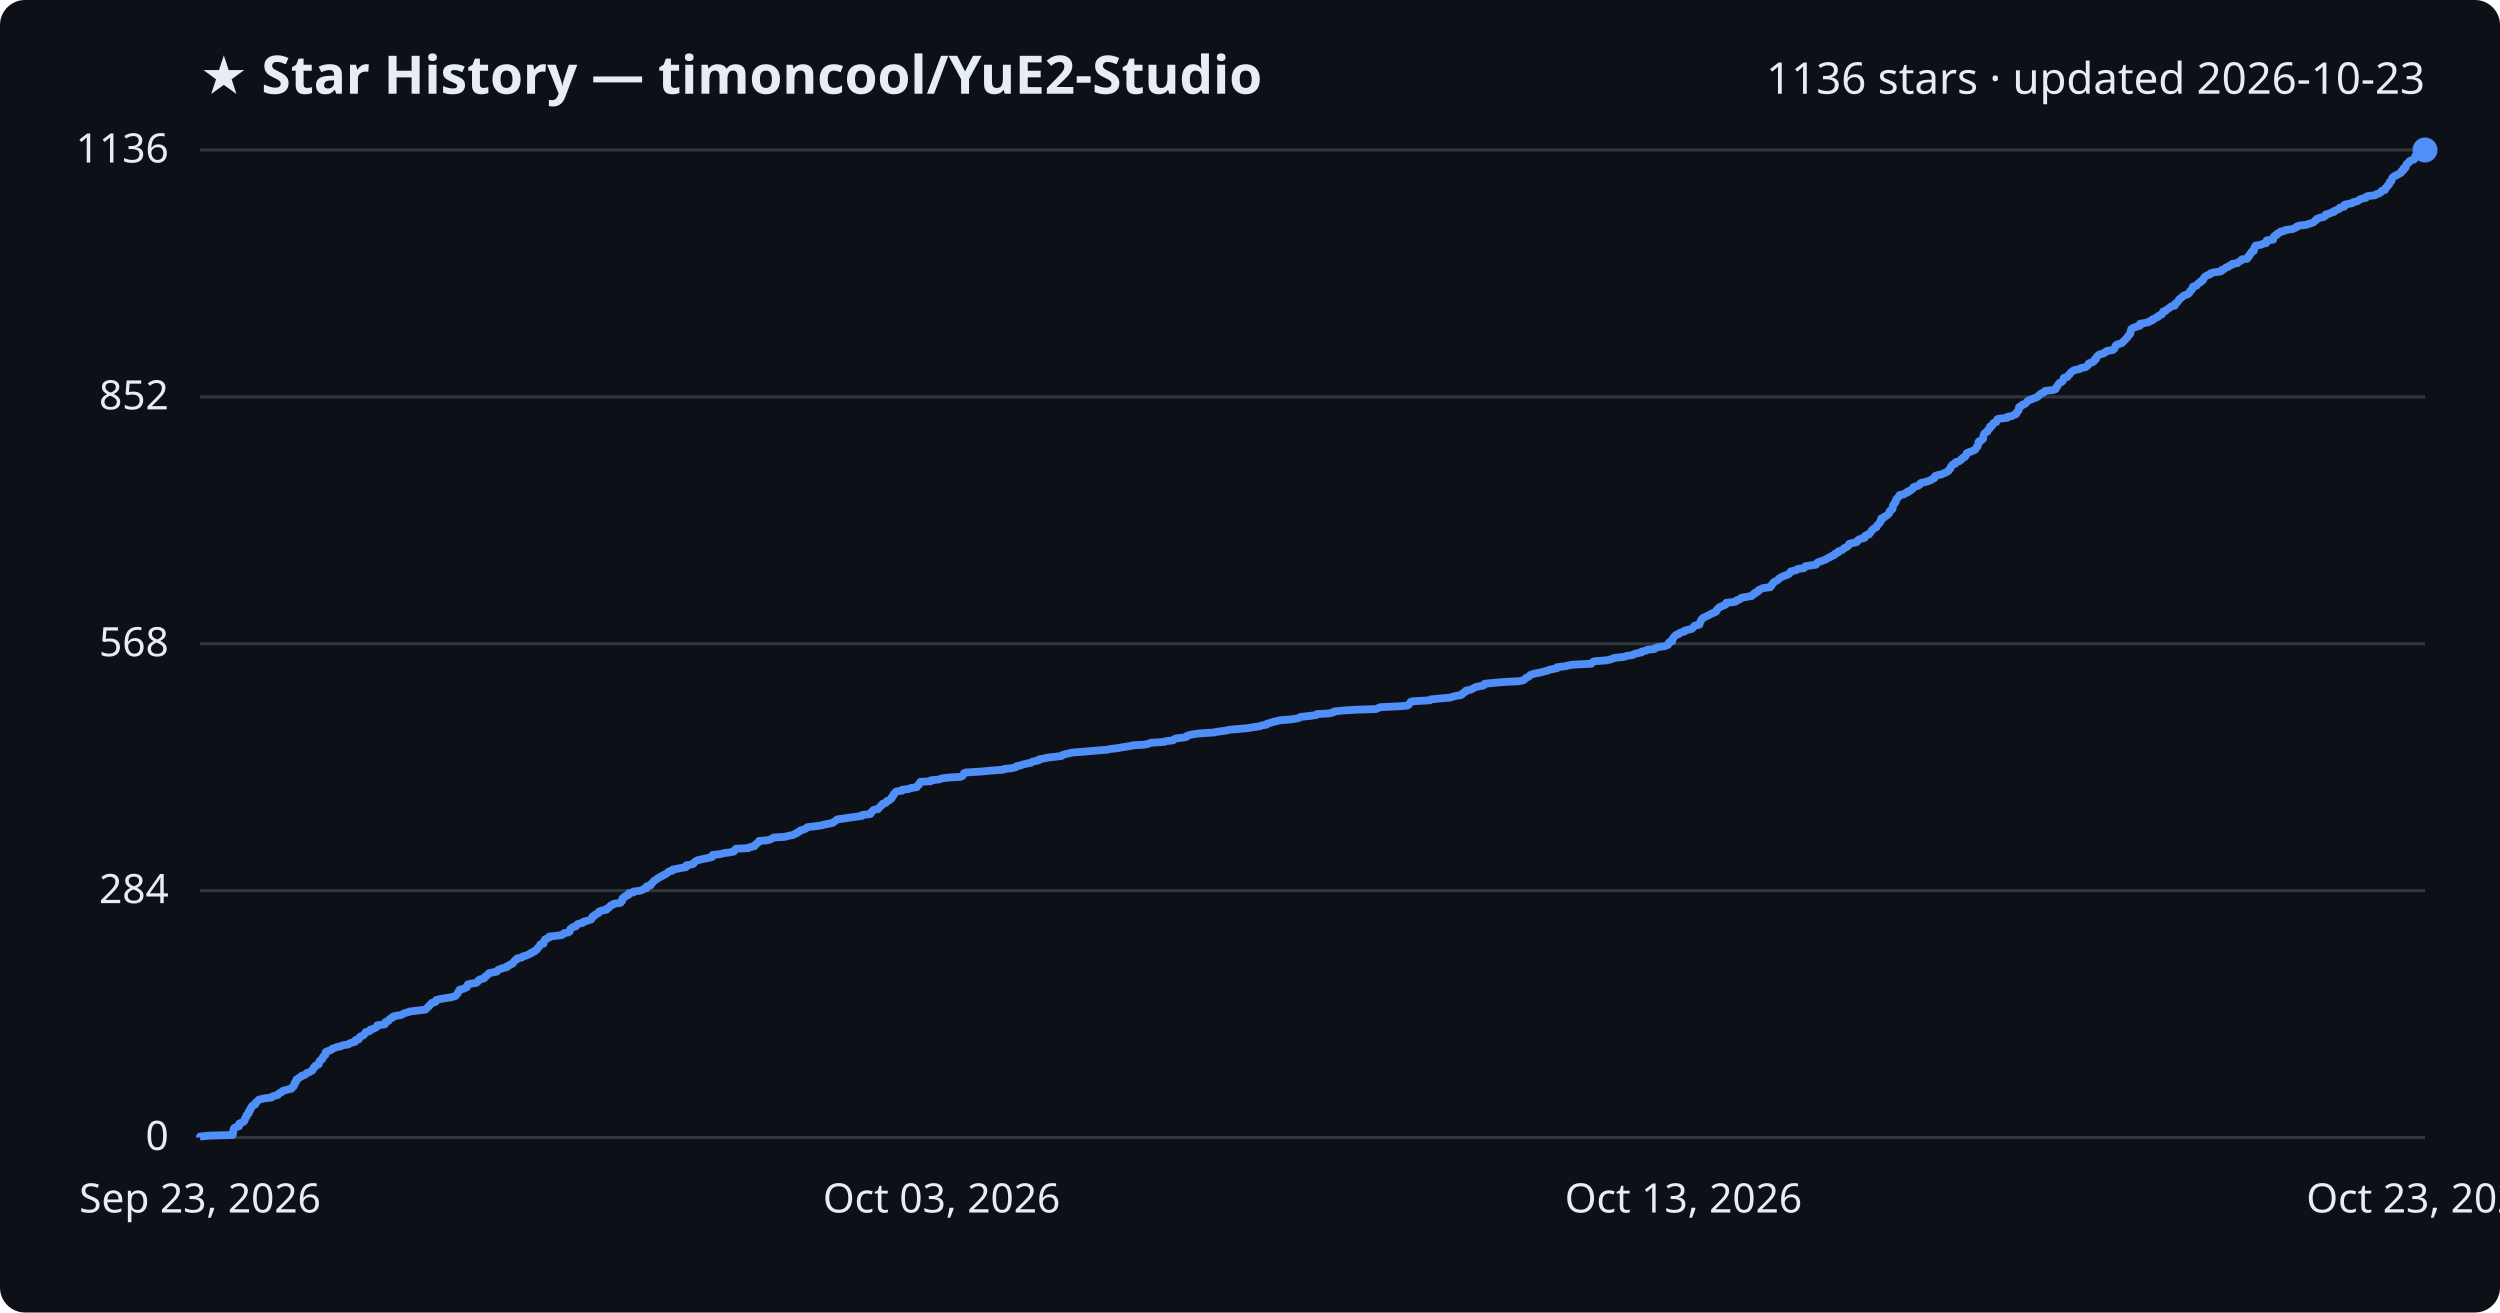
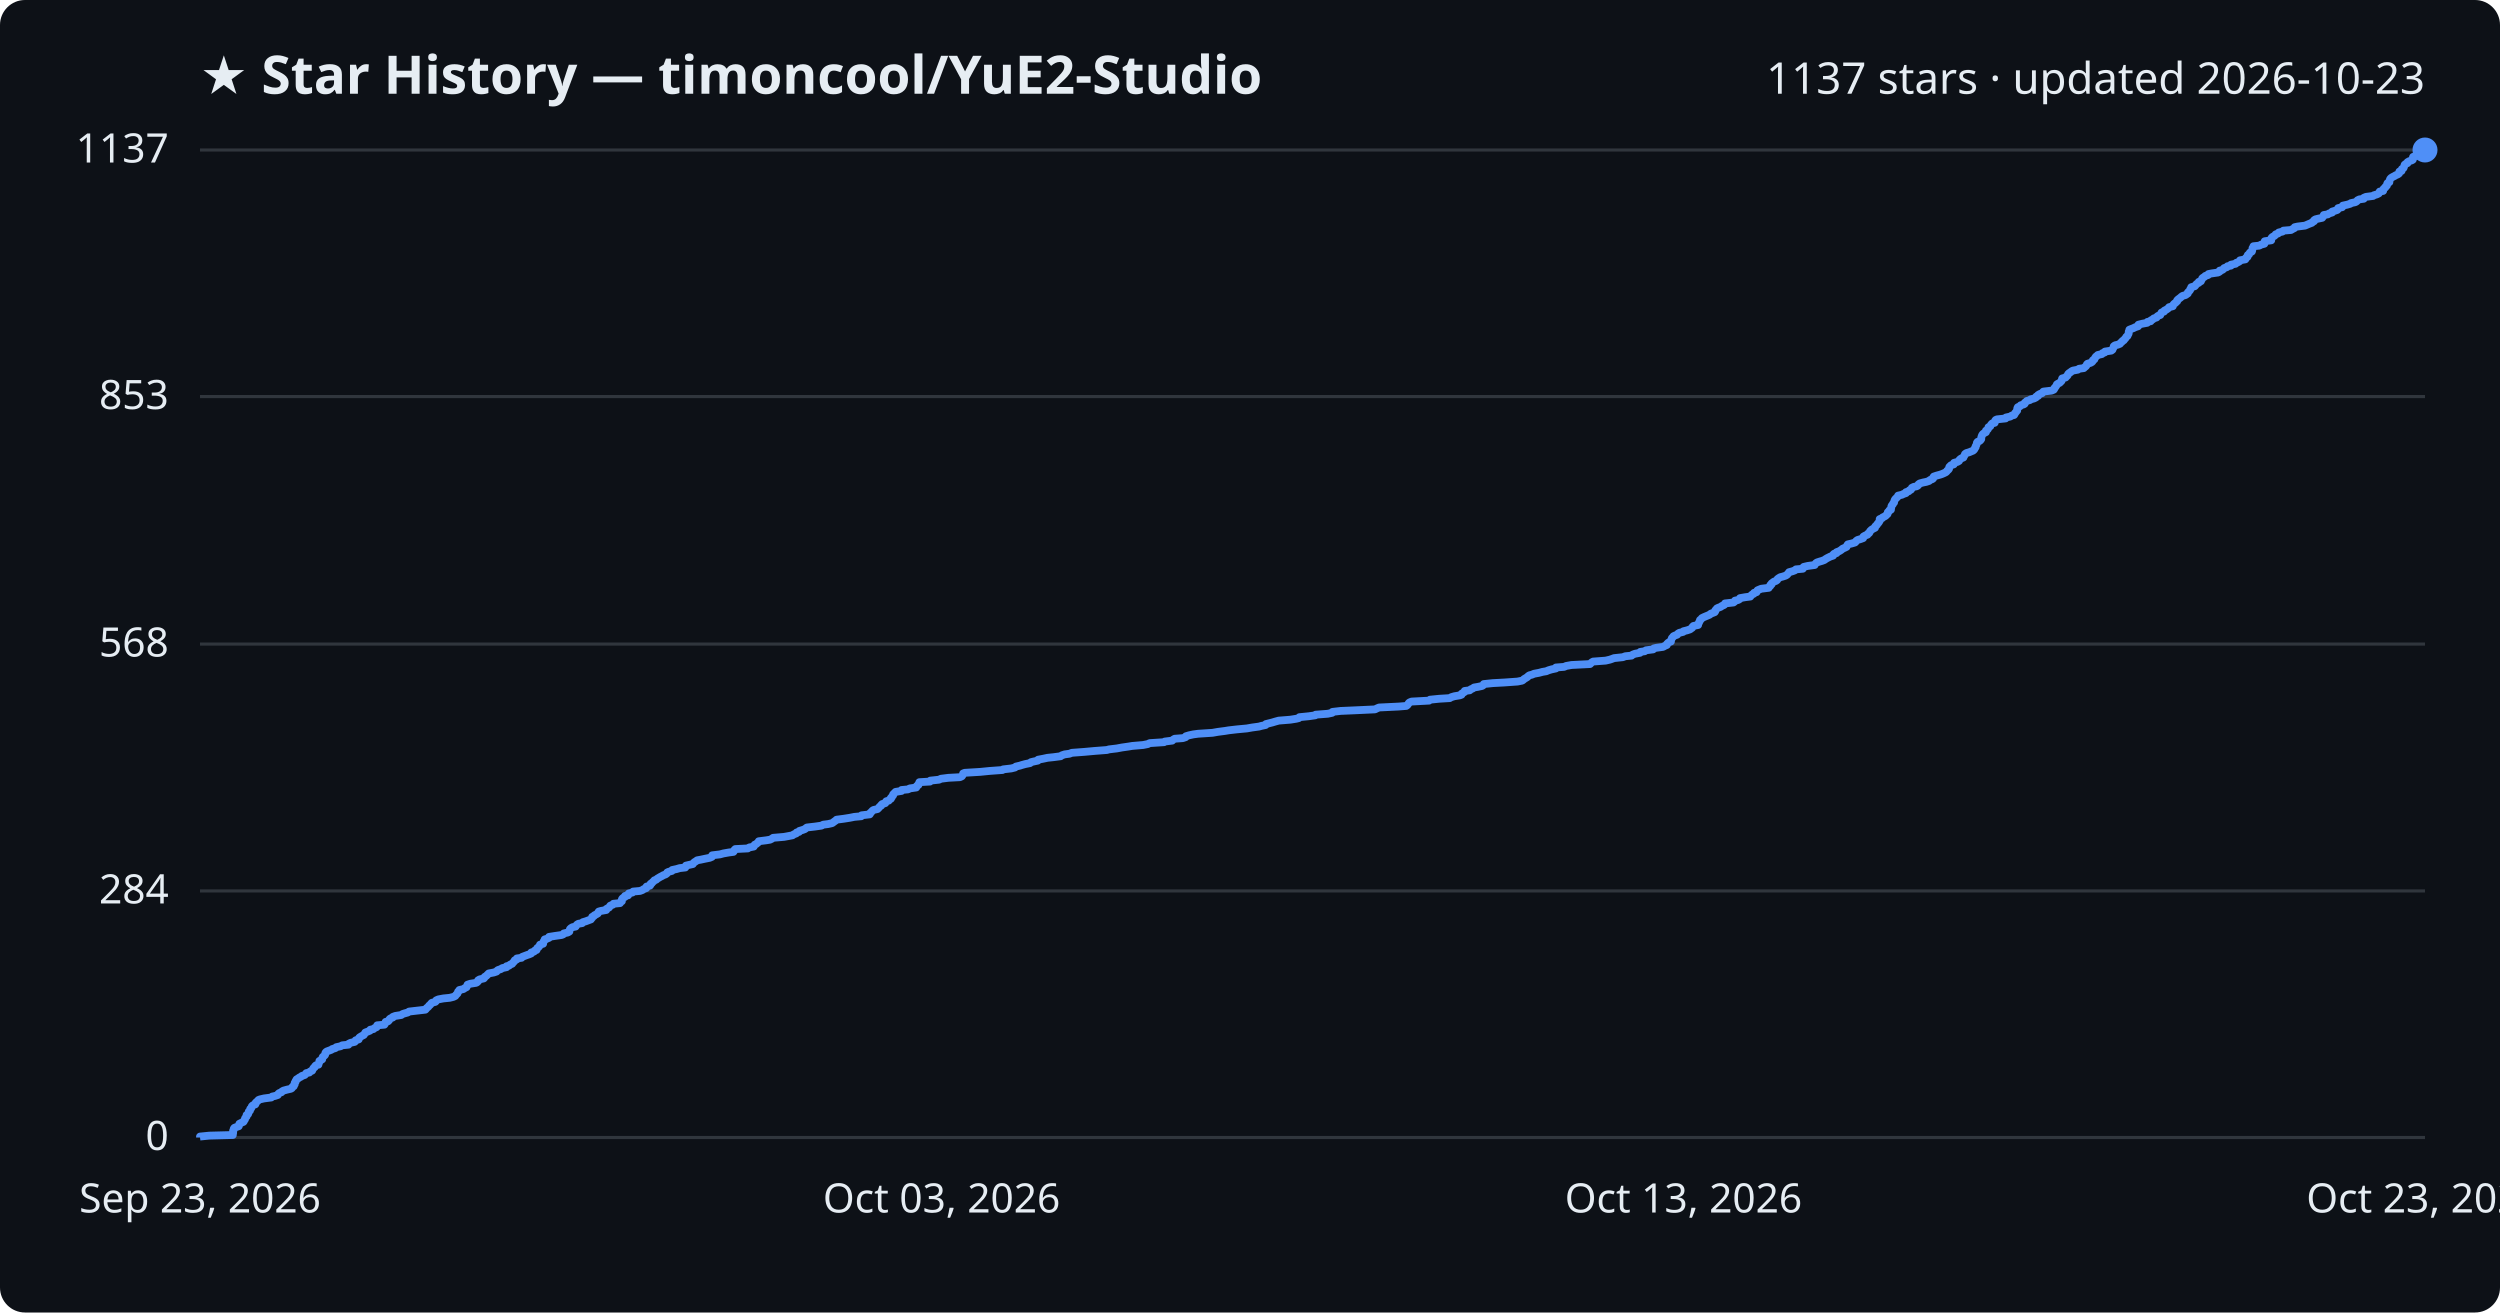
<svg xmlns="http://www.w3.org/2000/svg" viewBox="0 0 800 420" font-family="Segoe UI, sans-serif">
  <rect width="800" height="420" fill="#0d1117" rx="8" />
  <text x="64" y="30" fill="#e6edf3" font-size="17" font-weight="700">★ Star History — timoncool/YuE2-Studio</text>
-   <text x="776" y="30" fill="#e6edf3" font-size="14" text-anchor="end">1136 stars · updated 2026-10-23</text>
+   <text x="776" y="30" fill="#e6edf3" font-size="14" text-anchor="end">1137 stars · updated 2026-10-23</text>
  <line x1="64" y1="364.0" x2="776" y2="364.0" stroke="#30363d" stroke-width="1" />
  <text x="54" y="368.0" fill="#e6edf3" font-size="13" text-anchor="end">0</text>
-   <line x1="64" y1="285.0" x2="776" y2="285.0" stroke="#30363d" stroke-width="1" />
-   <text x="54" y="289.0" fill="#e6edf3" font-size="13" text-anchor="end">284</text>
-   <line x1="64" y1="206.0" x2="776" y2="206.0" stroke="#30363d" stroke-width="1" />
-   <text x="54" y="210.0" fill="#e6edf3" font-size="13" text-anchor="end">568</text>
-   <line x1="64" y1="127.0" x2="776" y2="127.0" stroke="#30363d" stroke-width="1" />
-   <text x="54" y="131.0" fill="#e6edf3" font-size="13" text-anchor="end">852</text>
+   <line x1="64" y1="285.1" x2="776" y2="285.1" stroke="#30363d" stroke-width="1" />
+   <text x="54" y="289.1" fill="#e6edf3" font-size="13" text-anchor="end">284</text>
+   <line x1="64" y1="206.1" x2="776" y2="206.1" stroke="#30363d" stroke-width="1" />
+   <text x="54" y="210.1" fill="#e6edf3" font-size="13" text-anchor="end">568</text>
+   <line x1="64" y1="126.9" x2="776" y2="126.9" stroke="#30363d" stroke-width="1" />
+   <text x="54" y="130.9" fill="#e6edf3" font-size="13" text-anchor="end">853</text>
  <line x1="64" y1="48.0" x2="776" y2="48.0" stroke="#30363d" stroke-width="1" />
-   <text x="54" y="52.0" fill="#e6edf3" font-size="13" text-anchor="end">1136</text>
-   <path d="M64.0,364.0 L64.0,363.7 L67.0,363.4 L74.5,363.2 L74.5,362.9 L74.6,362.6 L74.6,362.3 L74.6,362.1 L74.7,361.8 L74.8,361.5 L74.8,361.2 L75.0,360.9 L75.5,360.7 L76.5,360.4 L76.5,360.1 L76.6,359.8 L76.6,359.5 L77.2,359.3 L77.9,359.0 L78.2,358.7 L78.2,358.4 L78.4,358.2 L78.4,357.9 L78.6,357.6 L78.9,357.3 L78.9,357.0 L78.9,356.8 L79.4,356.5 L79.6,356.2 L79.6,355.9 L79.6,355.7 L80.0,355.4 L80.0,355.1 L80.1,354.8 L80.4,354.5 L80.6,354.3 L80.6,354.0 L80.9,353.7 L81.7,353.4 L81.8,353.2 L81.8,352.9 L82.1,352.6 L82.5,352.3 L82.7,352.0 L83.2,351.8 L84.5,351.5 L86.9,351.2 L87.1,350.9 L88.0,350.6 L88.9,350.4 L89.1,350.1 L89.4,349.8 L90.1,349.5 L90.2,349.3 L90.7,349.0 L91.9,348.7 L93.2,348.4 L93.5,348.1 L93.5,347.9 L94.0,347.6 L94.0,347.3 L94.3,347.0 L94.3,346.8 L94.3,346.5 L94.7,346.2 L94.7,345.9 L94.9,345.6 L94.9,345.4 L95.5,345.1 L95.8,344.8 L96.4,344.5 L96.6,344.2 L97.5,344.0 L97.8,343.7 L98.1,343.4 L99.0,343.1 L99.3,342.9 L99.9,342.6 L100.1,342.3 L100.2,342.0 L100.3,341.7 L100.7,341.5 L100.8,341.2 L101.1,340.9 L102.0,340.6 L102.0,340.4 L102.1,340.1 L102.2,339.8 L102.3,339.5 L102.6,339.2 L103.1,339.0 L103.2,338.7 L103.3,338.4 L103.4,338.1 L103.7,337.9 L104.1,337.6 L104.1,337.3 L104.2,337.0 L104.2,336.7 L104.5,336.5 L105.4,336.2 L106.1,335.9 L106.3,335.6 L107.3,335.3 L107.6,335.1 L109.1,334.8 L109.6,334.5 L111.5,334.2 L111.7,334.0 L112.3,333.7 L113.6,333.4 L113.8,333.1 L113.8,332.8 L114.8,332.6 L114.9,332.3 L115.0,332.0 L115.3,331.7 L115.9,331.5 L116.4,331.2 L116.6,330.9 L116.9,330.6 L117.0,330.3 L117.8,330.1 L118.5,329.8 L118.5,329.5 L119.5,329.2 L119.9,329.0 L120.5,328.7 L120.7,328.4 L120.7,328.1 L123.1,327.8 L123.3,327.6 L123.3,327.3 L123.4,327.0 L124.3,326.7 L124.5,326.4 L124.6,326.2 L125.0,325.9 L125.7,325.6 L125.8,325.3 L126.5,325.1 L128.4,324.8 L128.9,324.5 L129.5,324.2 L130.6,323.9 L131.0,323.7 L133.5,323.4 L136.1,323.1 L136.4,322.8 L136.6,322.6 L136.9,322.3 L137.3,322.0 L137.4,321.7 L137.8,321.4 L138.0,321.2 L138.2,320.9 L139.4,320.6 L139.5,320.3 L139.6,320.0 L140.4,319.8 L142.0,319.5 L144.0,319.2 L145.2,318.9 L145.8,318.7 L146.0,318.4 L146.3,318.1 L146.5,317.8 L146.6,317.5 L146.7,317.3 L147.0,317.0 L147.1,316.7 L148.4,316.4 L148.7,316.2 L149.4,315.9 L149.4,315.6 L149.6,315.3 L149.7,315.0 L150.6,314.8 L152.5,314.5 L152.8,314.2 L153.1,313.9 L153.1,313.7 L153.6,313.4 L154.9,313.1 L155.1,312.8 L155.2,312.5 L155.7,312.3 L156.0,312.0 L156.2,311.7 L156.5,311.4 L158.1,311.1 L159.0,310.9 L159.2,310.6 L159.5,310.3 L160.4,310.0 L160.8,309.8 L162.2,309.5 L162.2,309.2 L163.0,308.9 L163.3,308.6 L164.0,308.4 L164.2,308.1 L164.4,307.8 L164.7,307.5 L164.8,307.3 L165.4,307.0 L165.5,306.7 L167.0,306.4 L167.2,306.1 L168.0,305.9 L168.8,305.6 L169.4,305.3 L170.1,305.0 L170.1,304.8 L171.0,304.5 L171.2,304.2 L171.8,303.9 L171.9,303.6 L172.0,303.4 L172.4,303.1 L172.6,302.8 L172.8,302.5 L172.9,302.2 L173.9,302.0 L173.9,301.7 L174.0,301.4 L174.1,301.1 L174.4,300.9 L174.4,300.6 L175.1,300.3 L175.8,300.0 L175.8,299.7 L177.7,299.5 L179.8,299.2 L180.3,298.9 L180.5,298.6 L181.8,298.4 L182.3,298.1 L182.3,297.8 L182.4,297.5 L182.6,297.2 L182.9,297.0 L183.3,296.7 L184.3,296.4 L184.5,296.1 L184.7,295.8 L185.2,295.6 L186.5,295.3 L186.6,295.0 L187.7,294.7 L188.4,294.5 L189.2,294.2 L189.3,293.9 L189.6,293.6 L189.6,293.3 L190.2,293.1 L190.3,292.8 L190.9,292.5 L191.5,292.2 L191.5,292.0 L191.7,291.7 L192.5,291.4 L194.1,291.1 L194.1,290.8 L194.6,290.6 L195.0,290.3 L195.2,290.0 L195.5,289.7 L196.2,289.5 L196.4,289.2 L198.6,288.9 L198.7,288.6 L199.1,288.3 L199.1,288.1 L199.1,287.8 L199.2,287.5 L199.5,287.2 L200.2,286.9 L200.2,286.7 L201.1,286.4 L201.2,286.1 L201.3,285.8 L202.6,285.6 L202.7,285.3 L204.9,285.0 L205.7,284.7 L206.1,284.4 L206.9,284.2 L206.9,283.9 L207.0,283.6 L208.2,283.3 L208.3,283.1 L208.4,282.8 L208.8,282.5 L209.0,282.2 L209.3,281.9 L209.6,281.7 L210.1,281.4 L210.4,281.1 L211.0,280.8 L211.4,280.5 L212.0,280.3 L212.3,280.0 L213.1,279.7 L213.5,279.4 L213.7,279.2 L214.0,278.9 L215.2,278.6 L215.2,278.3 L216.7,278.0 L217.7,277.8 L219.5,277.5 L219.6,277.2 L219.6,276.9 L221.0,276.7 L221.9,276.4 L222.1,276.1 L222.3,275.8 L222.8,275.5 L223.2,275.3 L224.4,275.0 L225.8,274.7 L227.3,274.4 L227.9,274.2 L228.0,273.9 L228.0,273.6 L230.6,273.3 L231.7,273.0 L233.3,272.8 L234.8,272.5 L235.1,272.2 L235.2,271.9 L235.5,271.6 L239.5,271.4 L239.9,271.1 L241.4,270.8 L241.5,270.5 L241.7,270.3 L242.2,270.0 L242.4,269.7 L242.9,269.4 L242.9,269.1 L245.4,268.9 L246.6,268.6 L247.1,268.3 L247.6,268.0 L251.1,267.8 L252.2,267.5 L253.8,267.2 L254.2,266.9 L255.0,266.6 L255.1,266.4 L255.8,266.1 L256.0,265.8 L257.0,265.5 L257.8,265.2 L258.0,265.0 L258.4,264.7 L260.9,264.4 L263.0,264.1 L263.6,263.9 L265.2,263.6 L266.5,263.3 L266.9,263.0 L267.3,262.7 L267.6,262.5 L267.9,262.2 L270.2,261.9 L272.1,261.6 L273.6,261.4 L275.8,261.1 L275.9,260.8 L278.5,260.5 L278.7,260.2 L278.7,260.0 L279.1,259.7 L279.3,259.4 L279.7,259.1 L281.0,258.9 L281.2,258.6 L281.5,258.3 L281.7,258.0 L282.2,257.7 L282.2,257.5 L282.5,257.2 L283.5,256.9 L283.6,256.6 L283.8,256.3 L284.6,256.1 L284.8,255.8 L285.3,255.5 L285.3,255.2 L285.6,255.0 L285.7,254.7 L286.0,254.4 L286.0,254.1 L286.3,253.8 L286.5,253.6 L286.8,253.3 L288.7,253.0 L288.7,252.7 L290.8,252.5 L291.3,252.2 L293.4,251.9 L293.4,251.6 L293.7,251.3 L294.1,251.1 L294.1,250.8 L294.4,250.5 L294.5,250.2 L297.8,250.0 L297.9,249.7 L300.7,249.4 L301.3,249.1 L303.7,248.8 L307.4,248.6 L308.0,248.3 L308.2,248.0 L308.4,247.7 L308.5,247.4 L309.0,247.2 L313.9,246.9 L316.9,246.6 L321.0,246.3 L321.3,246.1 L323.8,245.8 L325.1,245.5 L325.3,245.2 L326.6,244.9 L327.2,244.7 L328.3,244.4 L329.9,244.1 L330.2,243.8 L331.0,243.6 L332.4,243.3 L332.5,243.0 L334.1,242.7 L335.5,242.4 L337.4,242.2 L339.7,241.9 L340.0,241.6 L341.0,241.3 L342.4,241.0 L343.3,240.8 L347.3,240.5 L350.6,240.2 L354.5,239.9 L355.1,239.7 L357.7,239.4 L359.3,239.1 L361.3,238.8 L362.6,238.5 L366.1,238.3 L367.6,238.0 L368.2,237.7 L372.7,237.4 L372.9,237.2 L375.4,236.9 L375.7,236.6 L376.2,236.3 L378.8,236.0 L379.7,235.8 L379.8,235.5 L380.7,235.2 L382.2,234.9 L383.7,234.7 L388.3,234.4 L390.0,234.1 L392.3,233.8 L393.5,233.5 L396.1,233.3 L399.3,233.0 L401.0,232.7 L403.2,232.4 L403.9,232.1 L405.3,231.9 L405.4,231.6 L406.6,231.3 L407.4,231.0 L408.4,230.8 L409.5,230.5 L413.2,230.2 L415.1,229.9 L416.0,229.6 L416.2,229.4 L419.2,229.1 L421.2,228.8 L421.4,228.5 L425.2,228.3 L426.6,228.0 L426.8,227.7 L429.3,227.4 L434.0,227.1 L440.3,226.9 L441.0,226.6 L441.7,226.3 L447.9,226.0 L450.3,225.8 L450.8,225.5 L451.0,225.2 L451.2,224.9 L451.4,224.6 L452.1,224.4 L457.6,224.1 L457.9,223.8 L461.0,223.5 L464.3,223.2 L464.7,223.0 L465.8,222.7 L467.6,222.4 L468.0,222.1 L468.0,221.9 L468.5,221.6 L469.1,221.3 L469.1,221.0 L470.7,220.7 L471.0,220.5 L471.6,220.2 L472.1,219.9 L473.3,219.6 L474.6,219.4 L475.0,219.1 L475.1,218.8 L478.1,218.5 L481.8,218.2 L486.0,218.0 L487.5,217.7 L487.9,217.4 L488.1,217.1 L488.5,216.8 L489.1,216.6 L489.4,216.3 L489.7,216.0 L490.6,215.7 L491.3,215.5 L492.9,215.2 L494.0,214.9 L495.2,214.6 L495.9,214.3 L496.9,214.1 L498.3,213.8 L498.3,213.5 L500.9,213.2 L501.6,213.0 L503.3,212.7 L509.2,212.4 L509.4,212.1 L509.7,211.8 L510.2,211.6 L514.2,211.3 L515.5,211.0 L516.1,210.7 L516.9,210.5 L519.7,210.2 L520.5,209.9 L522.5,209.6 L522.9,209.3 L523.6,209.1 L525.2,208.8 L525.3,208.5 L526.8,208.2 L527.1,207.9 L529.4,207.7 L529.7,207.4 L530.4,207.1 L532.6,206.8 L533.2,206.6 L533.8,206.3 L533.9,206.0 L534.0,205.7 L534.3,205.4 L535.1,205.2 L535.1,204.9 L535.2,204.6 L535.3,204.3 L535.5,204.1 L535.7,203.8 L536.0,203.5 L536.3,203.2 L537.2,202.9 L537.3,202.7 L537.8,202.4 L539.0,202.1 L539.1,201.8 L540.3,201.5 L541.2,201.3 L541.7,201.0 L541.9,200.7 L542.1,200.4 L542.3,200.2 L543.8,199.9 L543.9,199.6 L543.9,199.3 L544.1,199.0 L544.2,198.8 L544.4,198.5 L544.5,198.2 L544.8,197.9 L545.0,197.7 L545.7,197.4 L546.3,197.1 L546.9,196.8 L547.5,196.5 L547.8,196.3 L548.7,196.0 L549.2,195.7 L549.3,195.4 L549.3,195.2 L549.7,194.9 L549.9,194.6 L550.2,194.3 L551.0,194.0 L551.4,193.8 L552.2,193.5 L552.4,193.2 L552.4,192.9 L555.1,192.6 L555.6,192.4 L555.7,192.1 L556.7,191.8 L557.1,191.5 L557.2,191.3 L558.9,191.0 L560.6,190.7 L560.8,190.4 L561.1,190.1 L561.7,189.9 L561.7,189.6 L562.6,189.3 L562.6,189.0 L562.8,188.8 L563.5,188.5 L564.1,188.2 L566.5,187.9 L566.5,187.6 L566.9,187.4 L567.0,187.1 L567.3,186.8 L567.4,186.5 L567.8,186.2 L568.2,186.0 L568.7,185.7 L569.1,185.4 L569.3,185.1 L569.7,184.9 L570.2,184.6 L570.9,184.3 L571.8,184.0 L572.4,183.7 L572.6,183.5 L572.9,183.2 L573.0,182.9 L574.1,182.6 L574.9,182.4 L575.2,182.1 L577.3,181.8 L577.4,181.5 L577.7,181.2 L579.0,181.0 L581.1,180.7 L581.3,180.4 L581.5,180.1 L581.8,179.9 L582.8,179.6 L583.5,179.3 L584.3,179.0 L584.7,178.7 L585.1,178.5 L585.8,178.2 L586.2,177.9 L587.0,177.6 L587.1,177.3 L587.4,177.1 L588.2,176.8 L588.2,176.5 L589.0,176.2 L589.5,176.0 L589.9,175.7 L590.1,175.4 L590.8,175.1 L591.3,174.8 L591.5,174.6 L591.6,174.3 L591.8,174.0 L593.1,173.7 L594.1,173.5 L594.4,173.2 L594.5,172.9 L594.9,172.6 L595.9,172.3 L596.7,172.1 L596.7,171.8 L596.8,171.5 L597.3,171.2 L598.1,171.0 L598.2,170.7 L598.6,170.4 L598.8,170.1 L598.9,169.8 L599.2,169.6 L599.4,169.3 L599.9,169.0 L600.5,168.7 L600.5,168.4 L600.6,168.2 L601.0,167.9 L601.2,167.6 L601.4,167.3 L601.7,167.1 L601.7,166.8 L602.0,166.5 L602.0,166.2 L602.0,165.9 L602.8,165.7 L602.9,165.4 L603.5,165.1 L604.0,164.8 L604.2,164.6 L604.5,164.3 L604.6,164.0 L604.6,163.7 L605.0,163.4 L605.1,163.2 L605.6,162.9 L605.6,162.6 L605.7,162.3 L605.7,162.0 L605.8,161.8 L605.9,161.5 L606.2,161.2 L606.3,160.9 L606.6,160.7 L606.6,160.4 L606.7,160.1 L606.8,159.8 L607.0,159.5 L607.3,159.3 L607.5,159.0 L607.8,158.7 L607.9,158.4 L609.2,158.2 L609.5,157.9 L610.4,157.6 L610.4,157.3 L611.3,157.0 L611.5,156.8 L612.0,156.5 L612.2,156.2 L612.3,155.9 L612.9,155.7 L613.9,155.4 L614.3,155.1 L614.4,154.8 L614.8,154.5 L616.0,154.3 L616.9,154.0 L617.8,153.7 L618.1,153.4 L618.9,153.1 L619.1,152.9 L619.1,152.6 L619.3,152.3 L620.2,152.0 L621.3,151.8 L621.9,151.5 L622.6,151.2 L623.2,150.9 L623.6,150.6 L623.6,150.4 L624.0,150.1 L624.2,149.8 L624.2,149.5 L624.3,149.3 L624.6,149.0 L624.8,148.7 L625.7,148.4 L625.8,148.1 L625.8,147.9 L626.9,147.6 L627.4,147.3 L627.5,147.0 L627.9,146.8 L628.1,146.5 L628.8,146.2 L628.9,145.9 L629.2,145.6 L629.3,145.4 L629.3,145.1 L629.8,144.8 L630.7,144.5 L631.4,144.2 L631.9,144.0 L632.2,143.7 L632.4,143.4 L632.5,143.1 L632.8,142.9 L632.8,142.6 L633.0,142.3 L633.1,142.0 L633.1,141.7 L633.1,141.5 L633.3,141.2 L634.1,140.9 L634.4,140.6 L634.6,140.4 L634.6,140.1 L634.6,139.8 L634.7,139.5 L634.8,139.2 L634.9,139.0 L635.0,138.7 L635.4,138.4 L636.0,138.1 L636.0,137.8 L636.1,137.6 L636.5,137.3 L636.8,137.0 L636.8,136.7 L636.8,136.5 L637.5,136.2 L637.5,135.9 L637.8,135.6 L638.0,135.3 L638.8,135.1 L638.9,134.8 L639.0,134.5 L639.1,134.2 L639.5,134.0 L642.3,133.7 L642.4,133.4 L643.9,133.1 L644.3,132.8 L645.0,132.6 L645.3,132.3 L645.3,132.0 L645.6,131.7 L645.8,131.5 L646.0,131.2 L646.0,130.9 L646.0,130.6 L646.1,130.3 L646.3,130.1 L647.0,129.8 L647.2,129.5 L648.1,129.2 L648.4,128.9 L648.5,128.7 L648.8,128.4 L649.2,128.1 L650.1,127.8 L650.4,127.6 L651.4,127.3 L652.0,127.0 L652.2,126.7 L652.7,126.4 L652.8,126.2 L653.2,125.9 L654.0,125.6 L654.3,125.3 L654.4,125.1 L657.1,124.8 L657.8,124.5 L657.9,124.2 L658.0,123.9 L658.3,123.7 L658.4,123.4 L658.6,123.1 L658.8,122.8 L659.1,122.5 L659.6,122.3 L660.0,122.0 L660.2,121.7 L660.3,121.4 L660.4,121.2 L660.4,120.9 L661.6,120.6 L661.7,120.3 L662.0,120.0 L662.3,119.8 L662.4,119.5 L662.6,119.2 L663.1,118.9 L663.3,118.7 L663.9,118.4 L665.5,118.1 L665.8,117.8 L667.4,117.5 L667.6,117.3 L668.0,117.0 L668.3,116.7 L668.3,116.4 L668.6,116.2 L669.6,115.9 L670.1,115.6 L670.2,115.3 L670.3,115.0 L670.8,114.8 L670.8,114.5 L671.0,114.2 L671.2,113.9 L671.6,113.6 L671.9,113.4 L673.2,113.1 L673.4,112.8 L674.1,112.5 L674.2,112.3 L676.1,112.0 L676.5,111.7 L676.7,111.4 L676.8,111.1 L676.9,110.9 L677.0,110.6 L677.4,110.3 L678.3,110.0 L679.0,109.8 L679.2,109.5 L679.6,109.2 L679.8,108.9 L680.2,108.6 L680.3,108.4 L680.6,108.1 L680.9,107.8 L681.0,107.5 L681.3,107.2 L681.5,107.0 L681.7,106.7 L681.7,106.4 L681.8,106.1 L681.8,105.9 L682.0,105.6 L682.0,105.3 L682.5,105.0 L683.2,104.7 L683.9,104.5 L684.8,104.2 L684.8,103.9 L684.8,103.6 L686.1,103.4 L687.6,103.1 L687.8,102.8 L688.8,102.5 L688.8,102.2 L689.4,102.0 L689.8,101.7 L690.6,101.4 L690.7,101.1 L691.0,100.9 L691.8,100.6 L692.0,100.3 L692.1,100.0 L692.2,99.7 L693.0,99.5 L693.2,99.2 L693.7,98.9 L694.1,98.6 L694.5,98.3 L694.7,98.1 L695.9,97.8 L695.9,97.5 L696.0,97.2 L696.3,97.0 L696.8,96.7 L697.0,96.4 L697.2,96.1 L697.3,95.8 L697.6,95.6 L698.0,95.3 L698.4,95.0 L698.6,94.7 L699.0,94.5 L700.0,94.2 L700.4,93.9 L700.7,93.6 L700.7,93.3 L701.0,93.1 L701.3,92.8 L701.5,92.5 L701.5,92.2 L701.7,92.0 L701.8,91.7 L702.9,91.4 L703.1,91.1 L703.3,90.8 L703.6,90.6 L704.2,90.3 L704.2,90.0 L704.9,89.7 L705.0,89.4 L705.2,89.2 L705.3,88.9 L705.5,88.6 L706.0,88.3 L706.3,88.1 L707.2,87.8 L707.3,87.5 L708.3,87.2 L710.4,86.9 L710.9,86.7 L710.9,86.4 L711.7,86.1 L712.1,85.8 L712.3,85.6 L713.2,85.3 L713.4,85.0 L714.4,84.7 L714.4,84.4 L716.0,84.2 L716.2,83.9 L716.8,83.6 L717.3,83.3 L717.4,83.0 L719.1,82.8 L719.3,82.5 L719.3,82.2 L719.8,81.9 L719.8,81.7 L719.9,81.4 L720.3,81.1 L720.4,80.8 L720.6,80.5 L721.2,80.3 L721.3,80.0 L721.3,79.7 L721.4,79.4 L721.4,79.2 L721.7,78.9 L721.8,78.6 L723.6,78.3 L724.1,78.0 L725.2,77.8 L725.2,77.5 L725.3,77.2 L725.4,76.9 L727.4,76.7 L727.4,76.4 L727.4,76.1 L727.6,75.8 L727.8,75.5 L728.4,75.3 L728.7,75.0 L728.8,74.7 L729.6,74.4 L729.8,74.1 L731.0,73.9 L731.3,73.6 L733.7,73.3 L734.2,73.0 L734.8,72.8 L734.9,72.5 L735.8,72.2 L738.2,71.9 L738.9,71.6 L739.7,71.4 L740.4,71.1 L740.6,70.8 L741.1,70.5 L741.1,70.3 L741.5,70.0 L742.3,69.7 L743.7,69.4 L743.9,69.1 L744.3,68.9 L744.3,68.6 L745.6,68.3 L746.0,68.0 L746.9,67.8 L747.0,67.5 L747.7,67.2 L748.5,66.9 L748.8,66.6 L748.8,66.4 L750.2,66.1 L750.2,65.8 L750.3,65.5 L751.7,65.2 L752.8,65.0 L753.0,64.7 L754.4,64.4 L754.8,64.1 L755.0,63.9 L755.7,63.6 L757.1,63.3 L757.1,63.0 L757.8,62.7 L760.0,62.5 L760.3,62.2 L761.3,61.9 L761.8,61.6 L762.0,61.4 L762.1,61.1 L763.2,60.8 L763.2,60.5 L763.3,60.2 L763.6,60.0 L763.9,59.7 L764.0,59.4 L764.5,59.1 L764.5,58.8 L764.6,58.6 L764.7,58.3 L765.2,58.0 L765.2,57.7 L765.4,57.5 L765.4,57.2 L765.6,56.9 L765.9,56.6 L766.3,56.3 L766.9,56.1 L767.3,55.8 L768.0,55.5 L768.4,55.2 L768.5,55.0 L768.5,54.7 L769.2,54.4 L769.2,54.1 L769.2,53.8 L769.8,53.6 L769.9,53.3 L769.9,53.0 L770.1,52.7 L770.1,52.5 L770.6,52.2 L771.0,51.9 L771.0,51.6 L771.5,51.3 L772.4,51.1 L772.7,50.8 L772.8,50.5 L772.8,50.2 L772.9,49.9 L774.0,49.7 L774.3,49.4 L774.4,49.1 L775.2,48.8 L775.3,48.6 L775.9,48.3 L776.0,48.0 L776.0,48.0" fill="none" stroke="#4f8ff7" stroke-width="2.5" stroke-linejoin="round" />
+   <text x="54" y="52.0" fill="#e6edf3" font-size="13" text-anchor="end">1137</text>
+   <path d="M64.0,364.0 L64.0,363.7 L67.0,363.4 L74.5,363.2 L74.5,362.9 L74.6,362.6 L74.6,362.3 L74.6,362.1 L74.6,361.8 L74.8,361.5 L74.8,361.2 L75.0,360.9 L75.5,360.7 L76.4,360.4 L76.5,360.1 L76.6,359.8 L76.6,359.6 L77.2,359.3 L77.9,359.0 L78.1,358.7 L78.2,358.4 L78.4,358.2 L78.4,357.9 L78.6,357.6 L78.9,357.3 L78.9,357.1 L78.9,356.8 L79.4,356.5 L79.5,356.2 L79.6,355.9 L79.6,355.7 L80.0,355.4 L80.0,355.1 L80.1,354.8 L80.4,354.6 L80.5,354.3 L80.6,354.0 L80.9,353.7 L81.7,353.4 L81.8,353.2 L81.8,352.9 L82.1,352.6 L82.5,352.3 L82.7,352.0 L83.2,351.8 L84.5,351.5 L86.8,351.2 L87.1,350.9 L88.0,350.7 L88.9,350.4 L89.0,350.1 L89.3,349.8 L90.1,349.5 L90.2,349.3 L90.7,349.0 L91.8,348.7 L93.1,348.4 L93.4,348.2 L93.5,347.9 L94.0,347.6 L94.0,347.3 L94.3,347.0 L94.3,346.8 L94.3,346.5 L94.6,346.2 L94.6,345.9 L94.8,345.7 L94.9,345.4 L95.4,345.1 L95.8,344.8 L96.4,344.5 L96.6,344.3 L97.5,344.0 L97.8,343.7 L98.0,343.4 L99.0,343.2 L99.2,342.9 L99.9,342.6 L100.0,342.3 L100.2,342.0 L100.3,341.8 L100.7,341.5 L100.8,341.2 L101.1,340.9 L101.9,340.7 L101.9,340.4 L102.1,340.1 L102.2,339.8 L102.2,339.5 L102.6,339.3 L103.1,339.0 L103.1,338.7 L103.2,338.4 L103.3,338.2 L103.7,337.9 L104.0,337.6 L104.1,337.3 L104.1,337.0 L104.2,336.8 L104.5,336.5 L105.3,336.2 L106.1,335.9 L106.3,335.7 L107.3,335.4 L107.6,335.1 L109.0,334.8 L109.5,334.5 L111.5,334.3 L111.6,334.0 L112.2,333.7 L113.5,333.4 L113.7,333.2 L113.8,332.9 L114.8,332.6 L114.8,332.3 L115.0,332.0 L115.3,331.8 L115.8,331.5 L116.4,331.2 L116.6,330.9 L116.8,330.6 L116.9,330.4 L117.7,330.1 L118.4,329.8 L118.5,329.5 L119.5,329.3 L119.8,329.0 L120.5,328.7 L120.7,328.4 L120.7,328.1 L123.0,327.9 L123.2,327.6 L123.3,327.3 L123.4,327.0 L124.2,326.8 L124.5,326.5 L124.6,326.2 L124.9,325.9 L125.7,325.6 L125.7,325.4 L126.5,325.1 L128.4,324.8 L128.8,324.5 L129.4,324.3 L130.5,324.0 L130.9,323.7 L133.5,323.4 L136.1,323.1 L136.3,322.9 L136.5,322.6 L136.9,322.3 L137.2,322.0 L137.3,321.8 L137.7,321.5 L137.9,321.2 L138.2,320.9 L139.3,320.6 L139.5,320.4 L139.6,320.1 L140.3,319.8 L141.9,319.5 L143.9,319.3 L145.1,319.0 L145.7,318.7 L145.9,318.4 L146.2,318.1 L146.4,317.9 L146.5,317.6 L146.6,317.3 L147.0,317.0 L147.0,316.8 L148.3,316.5 L148.7,316.2 L149.3,315.9 L149.4,315.6 L149.5,315.4 L149.6,315.1 L150.5,314.8 L152.4,314.5 L152.7,314.3 L153.0,314.0 L153.0,313.7 L153.5,313.4 L154.8,313.1 L155.0,312.9 L155.1,312.6 L155.6,312.3 L155.9,312.0 L156.1,311.8 L156.4,311.5 L158.0,311.2 L158.9,310.9 L159.1,310.6 L159.4,310.4 L160.3,310.1 L160.7,309.8 L162.1,309.5 L162.1,309.2 L162.9,309.0 L163.2,308.7 L163.9,308.4 L164.1,308.1 L164.3,307.9 L164.6,307.6 L164.7,307.3 L165.4,307.0 L165.4,306.7 L166.9,306.5 L167.1,306.2 L167.9,305.9 L168.7,305.6 L169.3,305.4 L170.0,305.1 L170.0,304.8 L170.9,304.5 L171.1,304.2 L171.7,304.0 L171.8,303.7 L171.9,303.4 L172.3,303.1 L172.5,302.9 L172.7,302.6 L172.8,302.3 L173.8,302.0 L173.8,301.7 L173.9,301.5 L174.0,301.2 L174.3,300.9 L174.3,300.6 L175.0,300.4 L175.7,300.1 L175.7,299.8 L177.6,299.5 L179.7,299.2 L180.2,299.0 L180.4,298.7 L181.7,298.4 L182.2,298.1 L182.2,297.9 L182.3,297.6 L182.4,297.3 L182.7,297.0 L183.2,296.7 L184.2,296.5 L184.4,296.2 L184.6,295.9 L185.1,295.6 L186.3,295.4 L186.5,295.1 L187.5,294.8 L188.3,294.5 L189.1,294.2 L189.2,294.0 L189.5,293.7 L189.5,293.4 L190.1,293.1 L190.2,292.9 L190.8,292.6 L191.3,292.3 L191.4,292.0 L191.6,291.7 L192.3,291.5 L194.0,291.2 L194.0,290.9 L194.5,290.6 L194.9,290.4 L195.1,290.1 L195.3,289.8 L196.1,289.5 L196.3,289.2 L198.4,289.0 L198.5,288.7 L199.0,288.4 L199.0,288.1 L199.0,287.8 L199.1,287.6 L199.4,287.3 L200.0,287.0 L200.0,286.7 L201.0,286.5 L201.0,286.2 L201.2,285.9 L202.4,285.6 L202.6,285.3 L204.8,285.1 L205.6,284.8 L206.0,284.5 L206.8,284.2 L206.8,284.0 L206.9,283.7 L208.0,283.4 L208.2,283.1 L208.2,282.8 L208.6,282.6 L208.8,282.3 L209.2,282.0 L209.4,281.7 L210.0,281.5 L210.3,281.2 L210.8,280.9 L211.3,280.6 L211.9,280.3 L212.2,280.1 L213.0,279.8 L213.4,279.5 L213.5,279.2 L213.9,279.0 L215.0,278.7 L215.1,278.4 L216.5,278.1 L217.5,277.8 L219.3,277.6 L219.4,277.3 L219.5,277.0 L220.8,276.7 L221.7,276.5 L221.9,276.2 L222.2,275.9 L222.7,275.6 L223.1,275.3 L224.2,275.1 L225.6,274.8 L227.1,274.5 L227.8,274.2 L227.8,274.0 L227.9,273.7 L230.4,273.4 L231.5,273.1 L233.2,272.8 L234.7,272.6 L234.9,272.3 L235.0,272.0 L235.3,271.7 L239.3,271.5 L239.7,271.2 L241.2,270.9 L241.3,270.6 L241.5,270.3 L242.0,270.1 L242.3,269.8 L242.7,269.5 L242.8,269.2 L245.2,268.9 L246.4,268.7 L247.0,268.4 L247.4,268.1 L250.9,267.8 L252.0,267.6 L253.6,267.3 L254.0,267.0 L254.8,266.7 L254.9,266.4 L255.7,266.2 L255.8,265.9 L256.8,265.6 L257.6,265.3 L257.8,265.1 L258.2,264.8 L260.8,264.5 L262.9,264.2 L263.4,263.9 L265.0,263.7 L266.3,263.4 L266.7,263.1 L267.1,262.8 L267.4,262.6 L267.7,262.3 L270.0,262.0 L271.9,261.7 L273.4,261.4 L275.6,261.2 L275.7,260.9 L278.3,260.6 L278.5,260.3 L278.5,260.1 L278.9,259.8 L279.1,259.5 L279.5,259.2 L280.8,258.9 L281.0,258.7 L281.3,258.4 L281.5,258.1 L282.0,257.8 L282.0,257.6 L282.3,257.3 L283.3,257.0 L283.4,256.7 L283.6,256.4 L284.4,256.2 L284.6,255.9 L285.1,255.6 L285.1,255.3 L285.4,255.1 L285.5,254.8 L285.8,254.5 L285.8,254.2 L286.1,253.9 L286.3,253.7 L286.6,253.4 L288.5,253.1 L288.5,252.8 L290.6,252.6 L291.1,252.3 L293.2,252.0 L293.2,251.7 L293.5,251.4 L293.9,251.2 L293.9,250.9 L294.2,250.6 L294.2,250.3 L297.6,250.1 L297.7,249.8 L300.5,249.5 L301.1,249.2 L303.5,248.9 L307.2,248.7 L307.8,248.4 L308.0,248.1 L308.2,247.8 L308.2,247.5 L308.7,247.3 L313.7,247.0 L316.7,246.7 L320.8,246.4 L321.0,246.2 L323.6,245.9 L324.8,245.6 L325.1,245.3 L326.4,245.0 L327.0,244.8 L328.1,244.5 L329.6,244.2 L329.9,243.9 L330.7,243.7 L332.1,243.4 L332.2,243.1 L333.8,242.8 L335.2,242.5 L337.1,242.3 L339.4,242.0 L339.8,241.7 L340.7,241.4 L342.2,241.2 L343.0,240.9 L347.0,240.6 L350.3,240.3 L354.2,240.0 L354.9,239.8 L357.4,239.5 L359.0,239.2 L361.1,238.9 L362.3,238.7 L365.8,238.4 L367.3,238.1 L367.9,237.8 L372.5,237.5 L372.7,237.3 L375.1,237.0 L375.4,236.7 L375.9,236.4 L378.5,236.2 L379.4,235.9 L379.5,235.6 L380.5,235.3 L381.9,235.0 L383.4,234.8 L388.0,234.5 L389.7,234.2 L392.0,233.9 L393.2,233.7 L395.8,233.4 L399.0,233.1 L400.7,232.8 L402.9,232.5 L403.6,232.3 L405.0,232.0 L405.1,231.7 L406.3,231.4 L407.1,231.2 L408.1,230.9 L409.2,230.6 L412.9,230.3 L414.8,230.0 L415.6,229.8 L415.8,229.5 L418.8,229.2 L420.9,228.9 L421.0,228.7 L424.9,228.4 L426.3,228.1 L426.4,227.8 L429.0,227.5 L433.6,227.3 L440.0,227.0 L440.6,226.7 L441.3,226.4 L447.5,226.1 L450.0,225.9 L450.4,225.6 L450.6,225.3 L450.8,225.0 L451.0,224.8 L451.7,224.5 L457.3,224.2 L457.6,223.9 L460.6,223.6 L463.9,223.4 L464.4,223.1 L465.4,222.8 L467.2,222.5 L467.7,222.3 L467.7,222.0 L468.2,221.7 L468.7,221.4 L468.7,221.1 L470.3,220.9 L470.6,220.6 L471.3,220.3 L471.7,220.0 L472.9,219.8 L474.3,219.5 L474.7,219.2 L474.8,218.9 L477.7,218.6 L481.4,218.4 L485.6,218.1 L487.1,217.8 L487.5,217.5 L487.7,217.3 L488.2,217.0 L488.7,216.7 L489.0,216.4 L489.4,216.1 L490.2,215.9 L490.9,215.6 L492.5,215.3 L493.6,215.0 L494.8,214.8 L495.5,214.5 L496.5,214.2 L497.9,213.9 L497.9,213.6 L500.5,213.4 L501.2,213.1 L502.9,212.8 L508.8,212.5 L509.0,212.3 L509.3,212.0 L509.8,211.7 L513.8,211.4 L515.1,211.1 L515.7,210.9 L516.5,210.6 L519.3,210.3 L520.1,210.0 L522.1,209.8 L522.4,209.5 L523.2,209.2 L524.8,208.9 L524.9,208.6 L526.3,208.4 L526.7,208.1 L529.0,207.8 L529.2,207.5 L530.0,207.3 L532.2,207.0 L532.7,206.7 L533.4,206.4 L533.4,206.1 L533.6,205.9 L533.9,205.6 L534.7,205.3 L534.7,205.0 L534.8,204.7 L534.9,204.5 L535.0,204.2 L535.3,203.9 L535.5,203.6 L535.9,203.4 L536.7,203.1 L536.9,202.8 L537.4,202.5 L538.6,202.2 L538.7,202.0 L539.9,201.7 L540.8,201.4 L541.2,201.1 L541.5,200.9 L541.6,200.6 L541.9,200.3 L543.4,200.0 L543.4,199.7 L543.5,199.5 L543.7,199.2 L543.8,198.9 L544.0,198.6 L544.0,198.4 L544.4,198.1 L544.6,197.8 L545.2,197.5 L545.9,197.2 L546.4,197.0 L547.1,196.7 L547.4,196.4 L548.2,196.1 L548.7,195.9 L548.9,195.6 L548.9,195.3 L549.2,195.0 L549.4,194.7 L549.8,194.5 L550.6,194.2 L551.0,193.9 L551.7,193.6 L551.9,193.4 L552.0,193.1 L554.7,192.8 L555.1,192.5 L555.2,192.2 L556.2,192.0 L556.7,191.7 L556.8,191.4 L558.5,191.1 L560.1,190.9 L560.3,190.6 L560.6,190.3 L561.2,190.0 L561.3,189.7 L562.1,189.5 L562.2,189.2 L562.4,188.9 L563.1,188.6 L563.6,188.4 L566.0,188.1 L566.1,187.8 L566.5,187.5 L566.5,187.2 L566.9,187.0 L566.9,186.7 L567.3,186.4 L567.7,186.1 L568.3,185.9 L568.7,185.6 L568.8,185.3 L569.2,185.0 L569.7,184.7 L570.5,184.5 L571.4,184.2 L571.9,183.9 L572.1,183.6 L572.4,183.3 L572.5,183.1 L573.6,182.8 L574.4,182.5 L574.7,182.2 L576.9,182.0 L576.9,181.7 L577.2,181.4 L578.5,181.1 L580.7,180.8 L580.8,180.6 L581.0,180.3 L581.4,180.0 L582.3,179.7 L583.0,179.5 L583.8,179.2 L584.2,178.9 L584.7,178.6 L585.3,178.3 L585.7,178.1 L586.6,177.8 L586.6,177.5 L586.9,177.2 L587.7,177.0 L587.7,176.7 L588.5,176.4 L589.0,176.1 L589.4,175.8 L589.6,175.6 L590.3,175.3 L590.9,175.0 L591.0,174.7 L591.1,174.5 L591.3,174.2 L592.6,173.9 L593.6,173.6 L593.9,173.3 L594.0,173.1 L594.4,172.8 L595.4,172.5 L596.2,172.2 L596.2,172.0 L596.3,171.7 L596.8,171.4 L597.6,171.1 L597.7,170.8 L598.1,170.6 L598.3,170.3 L598.4,170.0 L598.7,169.7 L598.9,169.5 L599.4,169.2 L600.0,168.9 L600.0,168.6 L600.2,168.3 L600.5,168.1 L600.7,167.8 L600.9,167.5 L601.2,167.2 L601.3,167.0 L601.5,166.7 L601.5,166.4 L601.5,166.1 L602.3,165.8 L602.4,165.6 L603.0,165.3 L603.5,165.0 L603.7,164.7 L604.0,164.5 L604.1,164.2 L604.1,163.9 L604.5,163.6 L604.6,163.3 L605.1,163.1 L605.1,162.8 L605.2,162.5 L605.2,162.2 L605.3,161.9 L605.4,161.7 L605.7,161.4 L605.8,161.1 L606.1,160.8 L606.1,160.6 L606.2,160.3 L606.3,160.0 L606.5,159.7 L606.8,159.4 L607.0,159.2 L607.3,158.9 L607.4,158.6 L608.7,158.3 L609.0,158.1 L609.9,157.8 L609.9,157.5 L610.8,157.2 L611.0,156.9 L611.5,156.7 L611.7,156.4 L611.8,156.1 L612.4,155.8 L613.4,155.6 L613.8,155.3 L613.9,155.0 L614.3,154.7 L615.4,154.4 L616.4,154.2 L617.3,153.9 L617.6,153.6 L618.4,153.3 L618.6,153.1 L618.6,152.8 L618.8,152.5 L619.7,152.2 L620.8,151.9 L621.4,151.7 L622.1,151.4 L622.7,151.1 L623.0,150.8 L623.1,150.6 L623.5,150.3 L623.7,150.0 L623.7,149.7 L623.8,149.4 L624.0,149.2 L624.3,148.9 L625.2,148.6 L625.3,148.3 L625.3,148.1 L626.4,147.8 L626.9,147.5 L627.0,147.2 L627.3,146.9 L627.6,146.7 L628.3,146.4 L628.4,146.1 L628.6,145.8 L628.7,145.6 L628.8,145.3 L629.2,145.0 L630.2,144.7 L630.9,144.4 L631.4,144.2 L631.7,143.9 L631.9,143.6 L632.0,143.3 L632.2,143.1 L632.2,142.8 L632.4,142.5 L632.5,142.2 L632.6,141.9 L632.6,141.7 L632.8,141.4 L633.5,141.1 L633.8,140.8 L634.0,140.5 L634.0,140.3 L634.0,140.0 L634.1,139.7 L634.2,139.4 L634.3,139.2 L634.5,138.9 L634.9,138.6 L635.5,138.3 L635.5,138.0 L635.5,137.8 L636.0,137.5 L636.2,137.2 L636.3,136.9 L636.3,136.7 L636.9,136.4 L637.0,136.1 L637.2,135.8 L637.5,135.5 L638.3,135.3 L638.4,135.0 L638.4,134.7 L638.6,134.4 L639.0,134.2 L641.8,133.9 L641.9,133.6 L643.3,133.3 L643.7,133.0 L644.5,132.8 L644.7,132.5 L644.8,132.2 L645.1,131.9 L645.2,131.7 L645.5,131.4 L645.5,131.1 L645.5,130.8 L645.6,130.5 L645.7,130.3 L646.4,130.0 L646.6,129.7 L647.6,129.4 L647.9,129.2 L647.9,128.9 L648.3,128.6 L648.6,128.3 L649.6,128.0 L649.8,127.8 L650.9,127.5 L651.5,127.2 L651.6,126.9 L652.2,126.7 L652.2,126.4 L652.7,126.1 L653.5,125.8 L653.7,125.5 L653.9,125.3 L656.5,125.0 L657.2,124.7 L657.4,124.4 L657.4,124.2 L657.7,123.9 L657.9,123.6 L658.1,123.3 L658.2,123.0 L658.5,122.8 L659.1,122.5 L659.4,122.2 L659.7,121.9 L659.8,121.6 L659.8,121.4 L659.9,121.1 L661.0,120.8 L661.2,120.5 L661.5,120.3 L661.7,120.0 L661.8,119.7 L662.1,119.4 L662.6,119.1 L662.8,118.9 L663.3,118.6 L664.9,118.3 L665.3,118.0 L666.8,117.8 L667.1,117.5 L667.5,117.2 L667.7,116.9 L667.8,116.6 L668.0,116.4 L669.0,116.1 L669.5,115.8 L669.7,115.5 L669.7,115.3 L670.2,115.0 L670.3,114.7 L670.5,114.4 L670.7,114.1 L671.0,113.9 L671.3,113.6 L672.6,113.3 L672.8,113.0 L673.5,112.8 L673.6,112.5 L675.6,112.2 L676.0,111.9 L676.1,111.6 L676.2,111.4 L676.4,111.1 L676.4,110.8 L676.8,110.5 L677.7,110.3 L678.4,110.0 L678.6,109.7 L679.0,109.4 L679.2,109.1 L679.6,108.9 L679.8,108.6 L680.1,108.3 L680.3,108.0 L680.4,107.8 L680.8,107.5 L680.9,107.2 L681.1,106.9 L681.2,106.6 L681.2,106.4 L681.2,106.1 L681.4,105.8 L681.4,105.5 L681.9,105.3 L682.7,105.0 L683.3,104.7 L684.2,104.4 L684.2,104.1 L684.3,103.9 L685.5,103.6 L687.1,103.3 L687.2,103.0 L688.2,102.8 L688.3,102.5 L688.9,102.2 L689.2,101.9 L690.1,101.6 L690.2,101.4 L690.5,101.1 L691.3,100.8 L691.4,100.5 L691.6,100.2 L691.7,100.0 L692.5,99.7 L692.6,99.4 L693.2,99.1 L693.5,98.9 L693.9,98.6 L694.1,98.3 L695.3,98.0 L695.3,97.7 L695.5,97.5 L695.7,97.2 L696.2,96.9 L696.4,96.6 L696.7,96.4 L696.7,96.1 L697.0,95.8 L697.4,95.5 L697.8,95.2 L698.0,95.0 L698.4,94.7 L699.4,94.4 L699.8,94.1 L700.1,93.9 L700.1,93.6 L700.4,93.3 L700.7,93.0 L700.9,92.7 L700.9,92.5 L701.2,92.2 L701.2,91.9 L702.3,91.6 L702.5,91.4 L702.7,91.1 L703.0,90.8 L703.6,90.5 L703.6,90.2 L704.3,90.0 L704.4,89.7 L704.6,89.4 L704.7,89.1 L704.9,88.9 L705.4,88.6 L705.7,88.3 L706.6,88.0 L706.7,87.7 L707.7,87.5 L709.8,87.2 L710.3,86.9 L710.3,86.6 L711.1,86.4 L711.5,86.1 L711.7,85.8 L712.6,85.5 L712.8,85.2 L713.9,85.0 L713.9,84.7 L715.4,84.4 L715.6,84.1 L716.2,83.9 L716.7,83.6 L716.8,83.3 L718.5,83.0 L718.7,82.7 L718.7,82.5 L719.2,82.2 L719.2,81.9 L719.3,81.6 L719.7,81.4 L719.8,81.1 L720.0,80.8 L720.6,80.5 L720.7,80.2 L720.7,80.0 L720.8,79.7 L720.8,79.4 L721.1,79.1 L721.1,78.8 L723.0,78.6 L723.5,78.3 L724.6,78.0 L724.6,77.7 L724.7,77.5 L724.7,77.2 L726.8,76.9 L726.8,76.6 L726.8,76.3 L726.9,76.1 L727.2,75.8 L727.8,75.5 L728.1,75.2 L728.2,75.0 L729.0,74.7 L729.2,74.4 L730.4,74.1 L730.7,73.8 L733.1,73.6 L733.6,73.3 L734.2,73.0 L734.3,72.7 L735.2,72.5 L737.6,72.2 L738.3,71.9 L739.0,71.6 L739.8,71.3 L739.9,71.1 L740.5,70.8 L740.5,70.5 L740.9,70.2 L741.7,70.0 L743.1,69.7 L743.3,69.4 L743.6,69.1 L743.6,68.8 L744.9,68.6 L745.3,68.3 L746.3,68.0 L746.3,67.7 L747.0,67.5 L747.9,67.2 L748.2,66.9 L748.2,66.6 L749.5,66.3 L749.6,66.1 L749.7,65.8 L751.1,65.5 L752.1,65.2 L752.3,65.0 L753.7,64.7 L754.2,64.4 L754.4,64.1 L755.0,63.8 L756.4,63.6 L756.4,63.3 L757.1,63.0 L759.4,62.7 L759.6,62.5 L760.6,62.2 L761.2,61.9 L761.4,61.6 L761.5,61.3 L762.6,61.1 L762.6,60.8 L762.7,60.5 L763.0,60.2 L763.3,60.0 L763.4,59.7 L763.8,59.4 L763.9,59.1 L763.9,58.8 L764.0,58.6 L764.6,58.3 L764.6,58.0 L764.7,57.7 L764.8,57.4 L764.9,57.2 L765.2,56.9 L765.7,56.6 L766.3,56.3 L766.6,56.1 L767.3,55.8 L767.7,55.5 L767.8,55.2 L767.8,54.9 L768.5,54.7 L768.5,54.4 L768.6,54.1 L769.1,53.8 L769.2,53.6 L769.3,53.3 L769.4,53.0 L769.5,52.7 L769.9,52.4 L770.4,52.2 L770.4,51.9 L770.9,51.6 L771.8,51.3 L772.1,51.1 L772.1,50.8 L772.1,50.5 L772.2,50.2 L773.3,49.9 L773.7,49.7 L773.8,49.4 L774.6,49.1 L774.7,48.8 L775.3,48.6 L775.3,48.3 L776.0,48.0 L776.0,48.0" fill="none" stroke="#4f8ff7" stroke-width="2.5" stroke-linejoin="round" />
  <circle cx="776.0" cy="48.0" r="4" fill="#4f8ff7" />
  <text x="64.0" y="388" fill="#e6edf3" font-size="13" text-anchor="middle">Sep 23, 2026</text>
  <text x="301.3" y="388" fill="#e6edf3" font-size="13" text-anchor="middle">Oct 03, 2026</text>
  <text x="538.7" y="388" fill="#e6edf3" font-size="13" text-anchor="middle">Oct 13, 2026</text>
  <text x="776.0" y="388" fill="#e6edf3" font-size="13" text-anchor="middle">Oct 23, 2026</text>
</svg>
